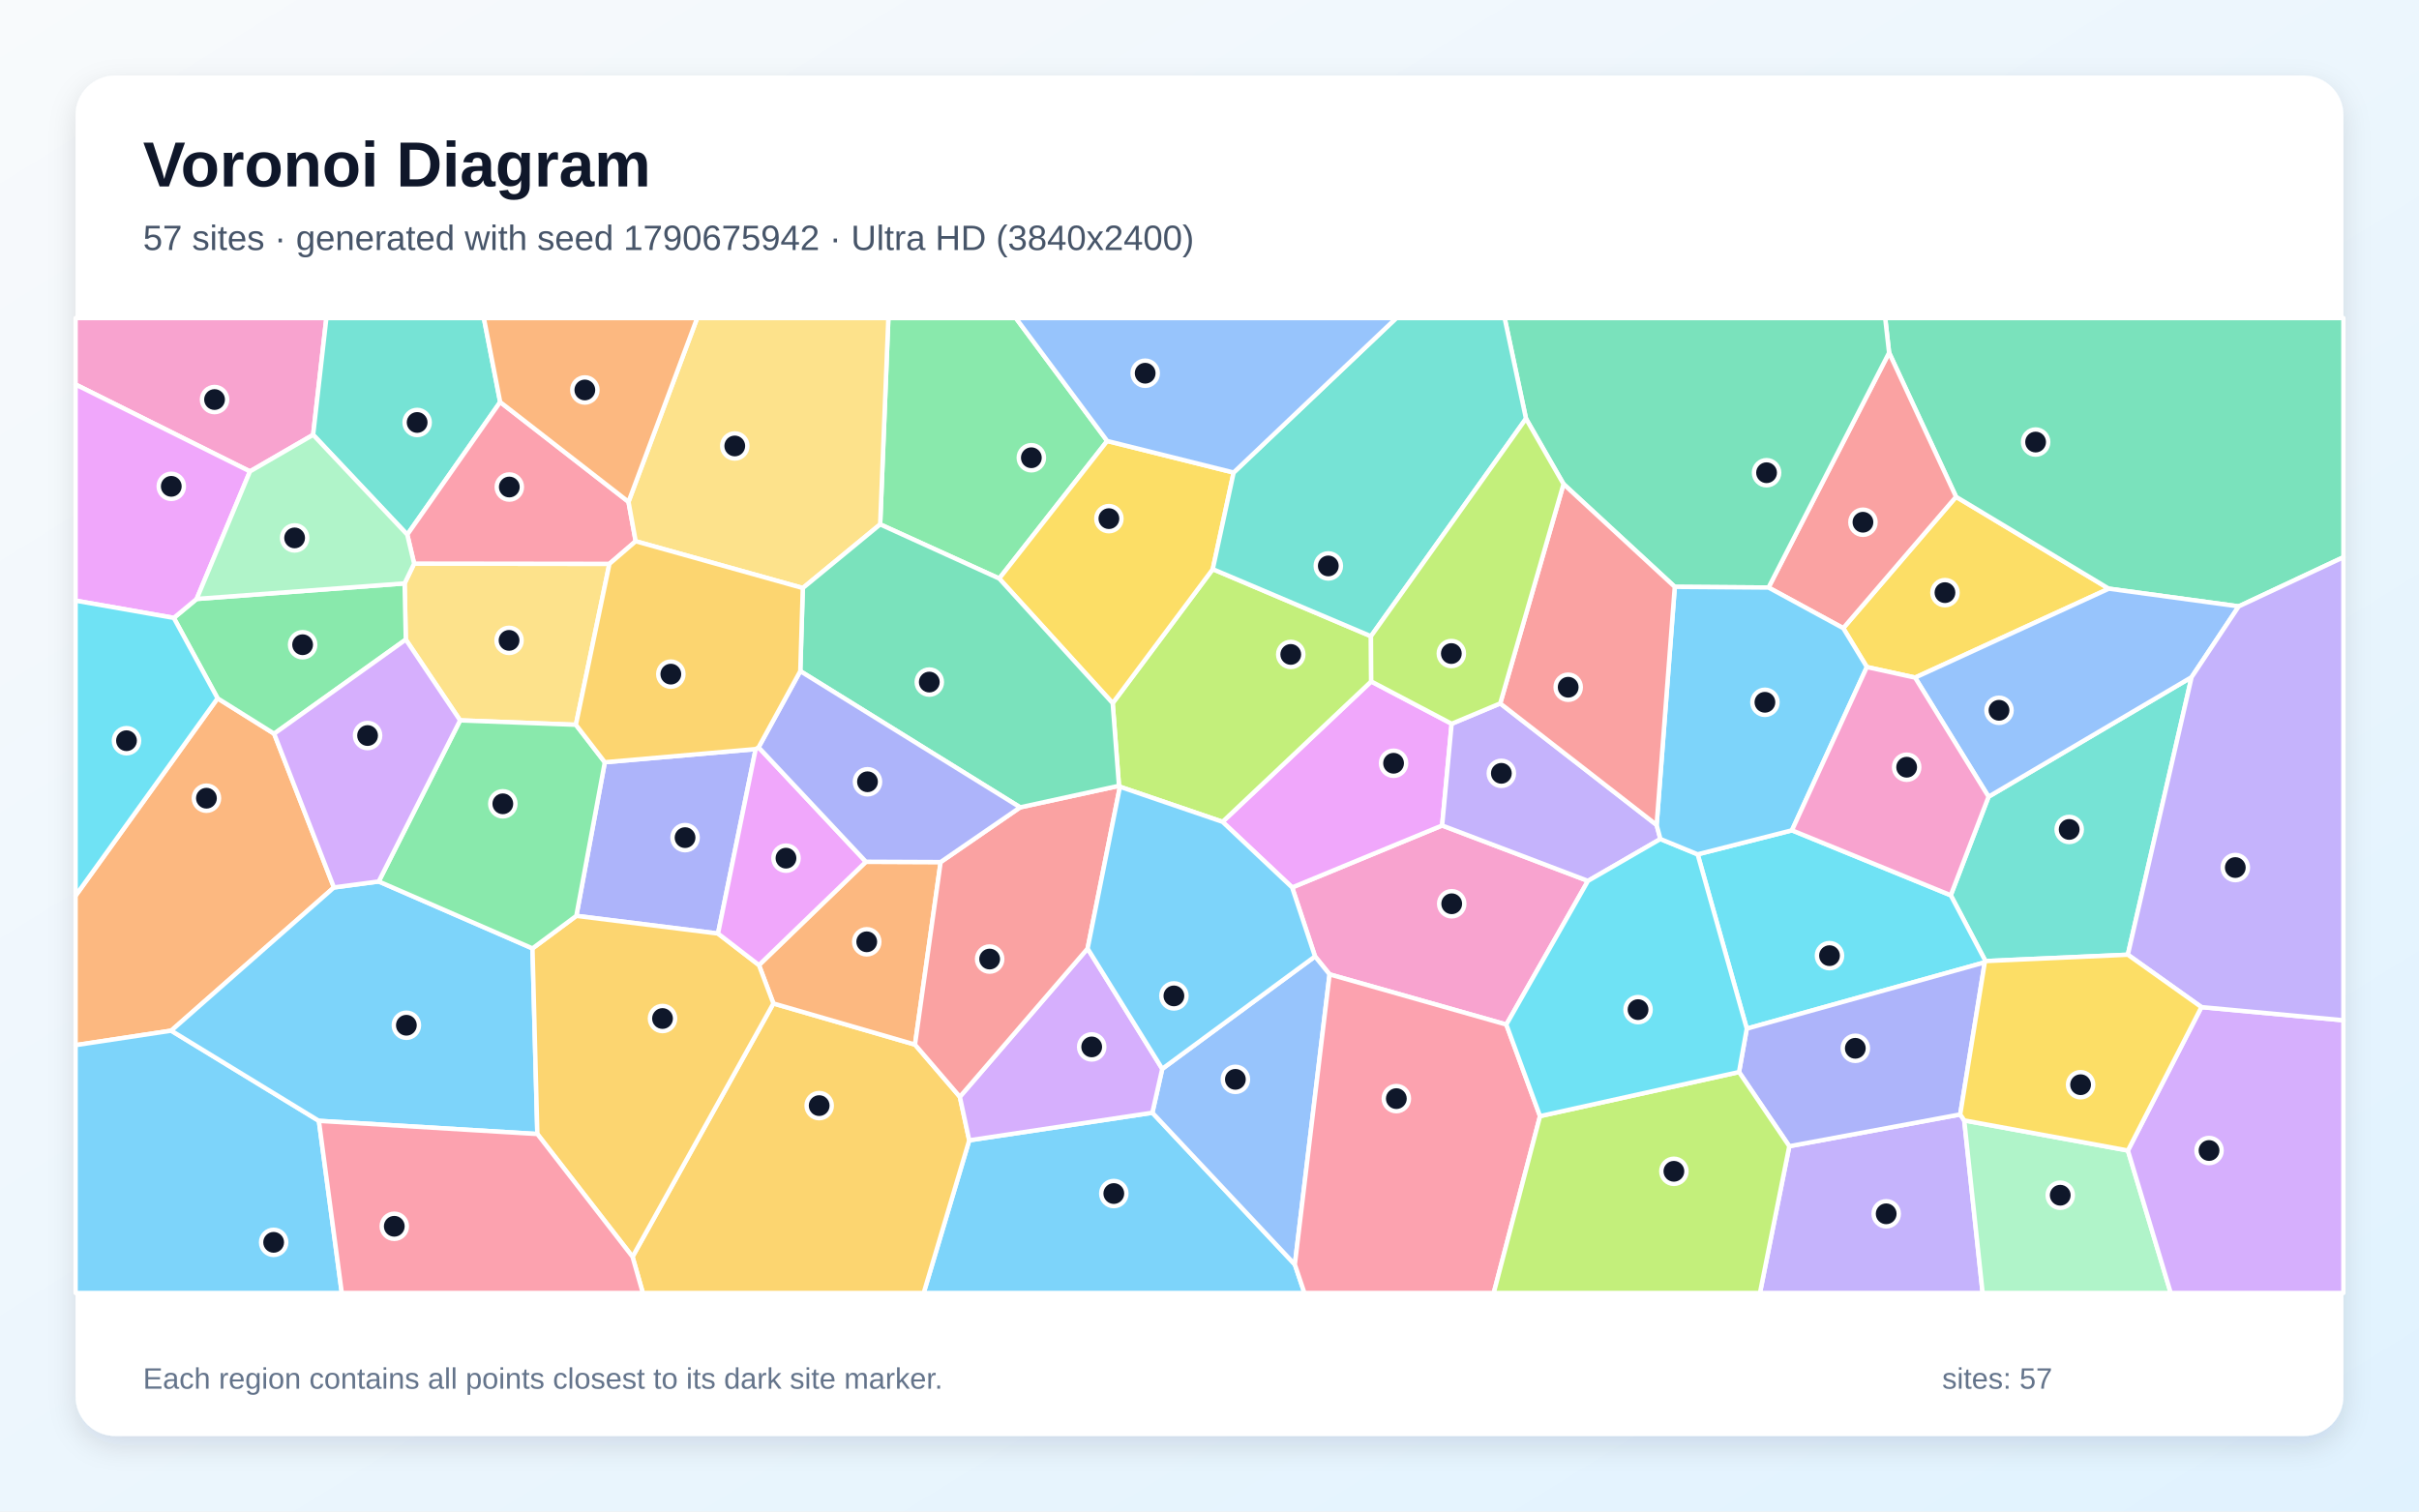
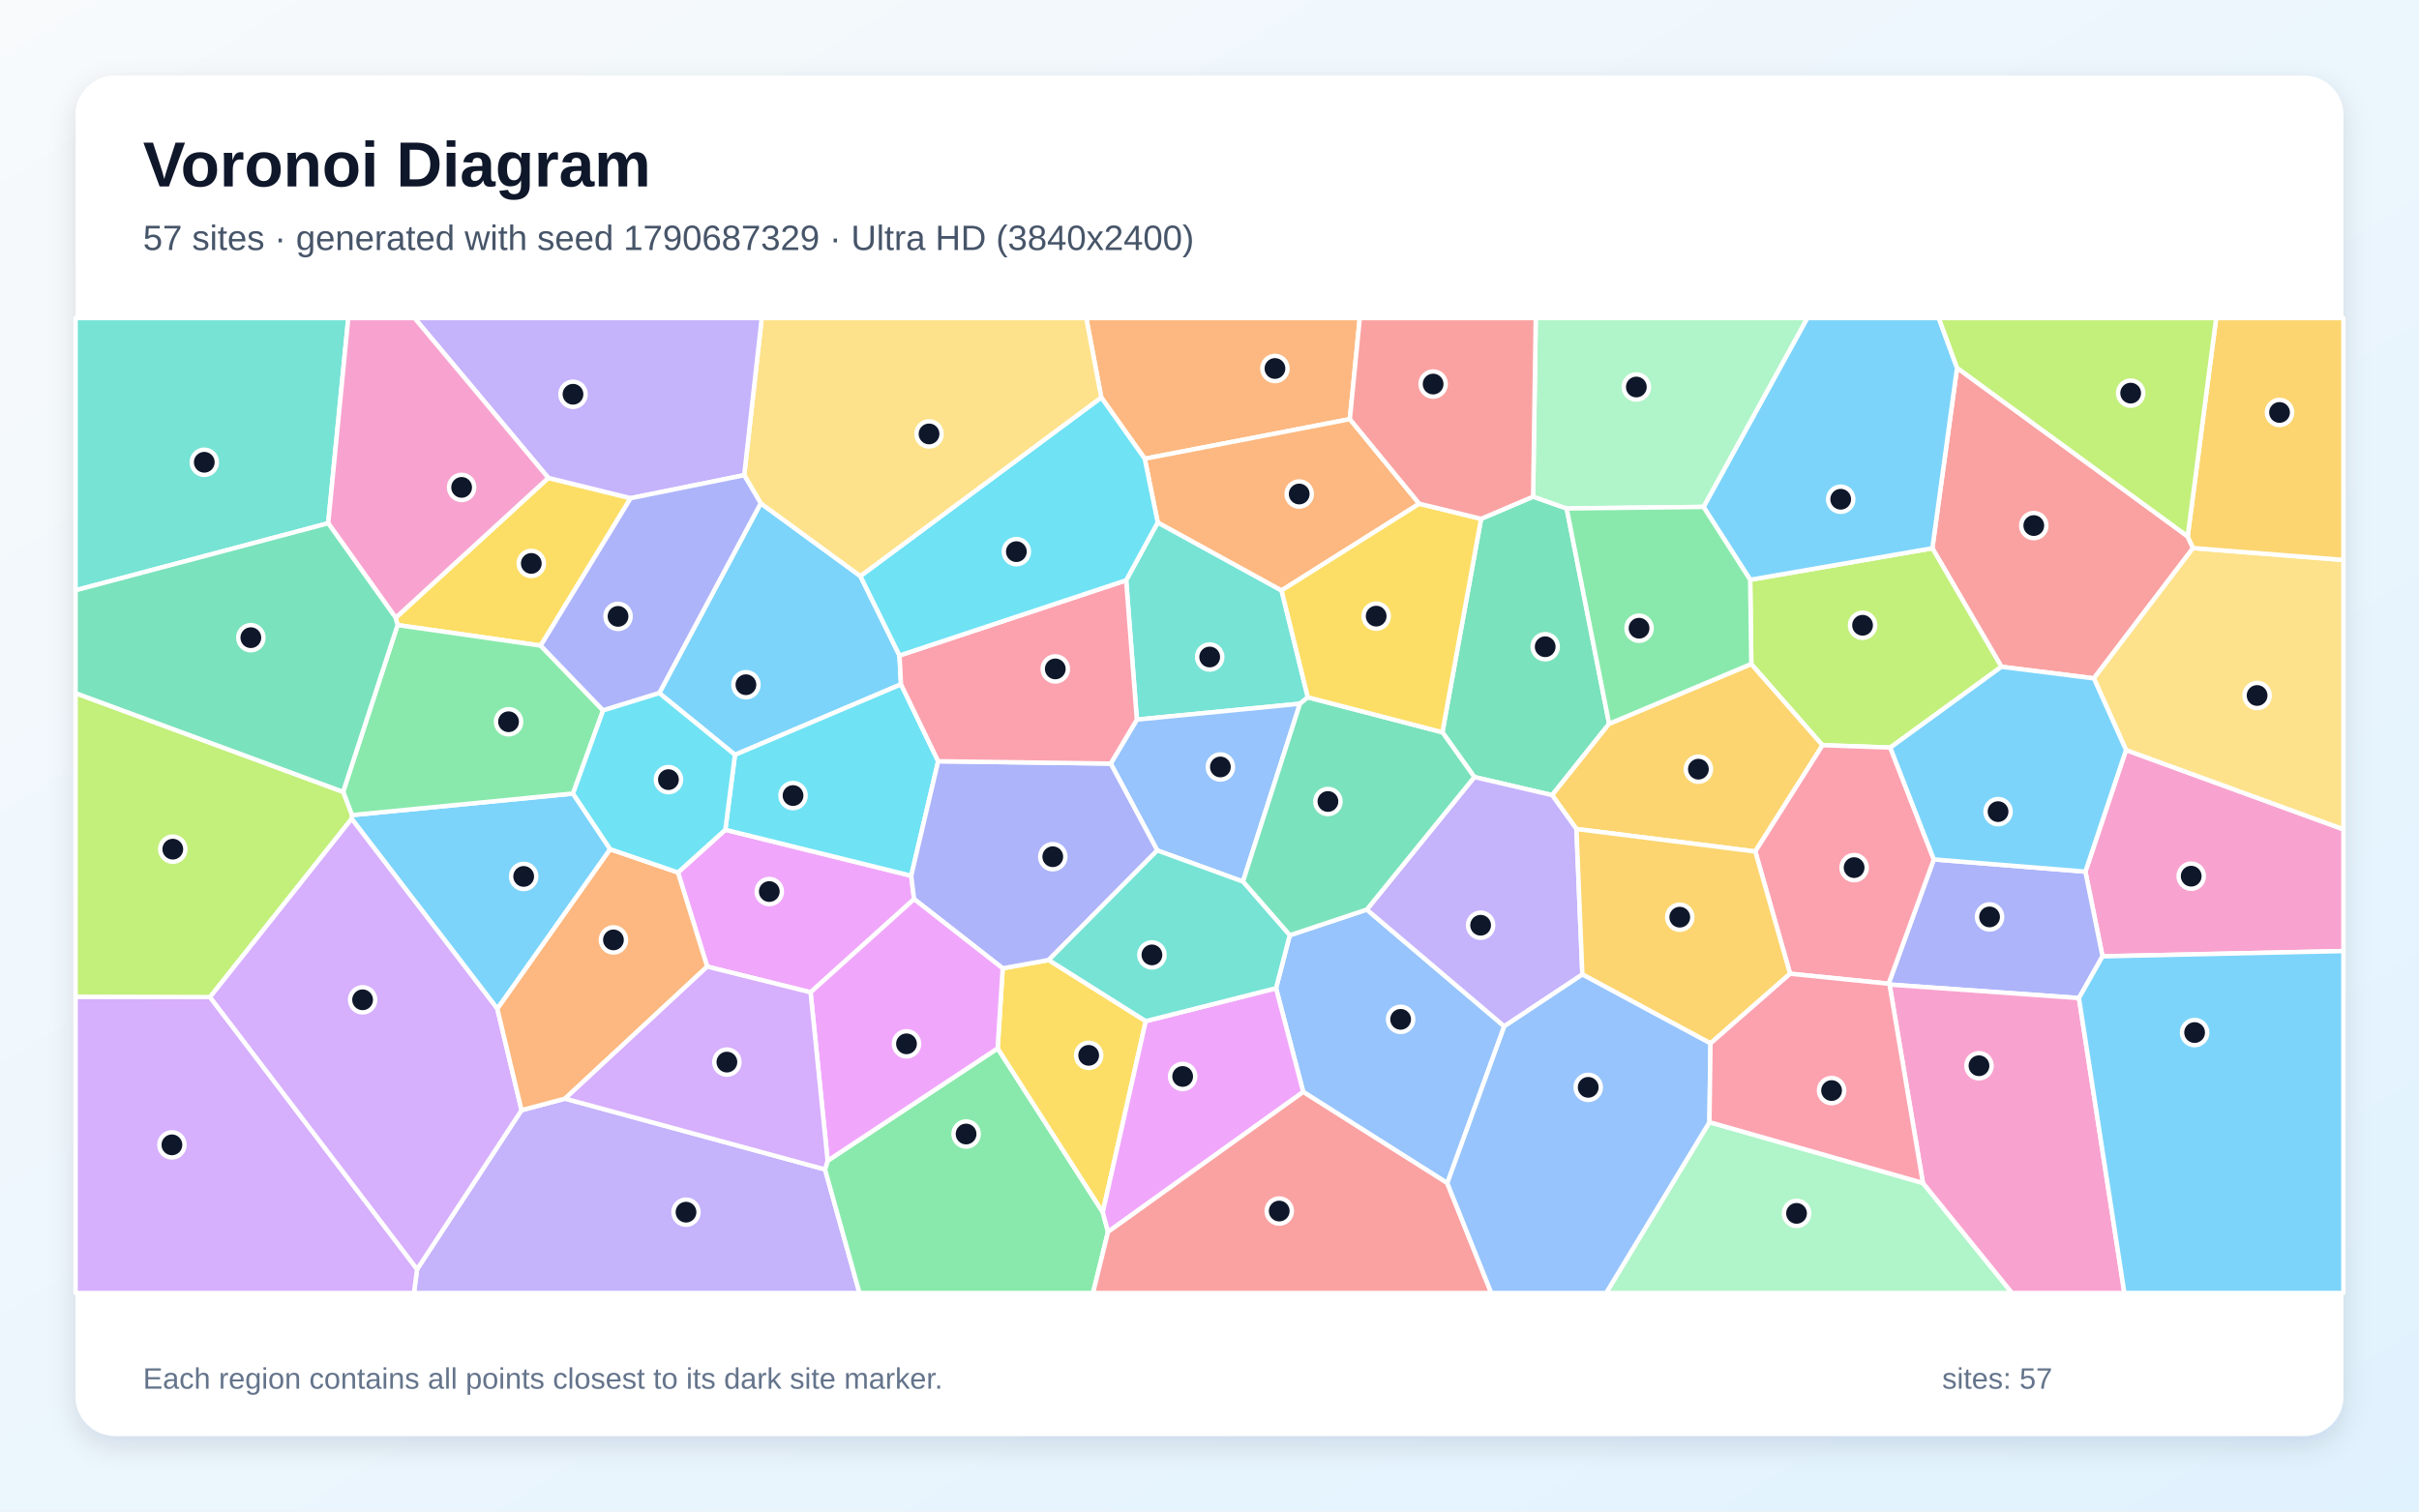
<svg xmlns="http://www.w3.org/2000/svg" width="3840" height="2400" viewBox="0 0 3840 2400" role="img" aria-labelledby="title description">
  <defs>
    <linearGradient id="background" x1="0" y1="0" x2="1" y2="1">
      <stop stop-color="#F8FAFC" />
      <stop offset="1" stop-color="#E0F2FE" />
    </linearGradient>
    <filter id="shadow" x="-5%" y="-5%" width="110%" height="110%">
      <feDropShadow dx="0" dy="15" stdDeviation="22" flood-color="#0F172A" flood-opacity=".12" />
    </filter>
  </defs>
  <rect width="3840" height="2400" fill="url(#background)" />
  <rect x="120" y="120" width="3600" height="2160" rx="63" fill="#FFFFFF" filter="url(#shadow)" />
  <g font-family="Arial, sans-serif">
    <text x="227" y="296" font-size="101" font-weight="700" fill="#0F172A">Voronoi Diagram</text>
-     <text x="227" y="397" font-size="56" fill="#475569">57 sites · generated with seed 1790675942 · Ultra HD (3840x2400)</text>
+     <text x="227" y="397" font-size="56" fill="#475569">57 sites · generated with seed 1790687329 · Ultra HD (3840x2400)</text>
  </g>
  <g stroke="#FFFFFF" stroke-width="7" stroke-linejoin="round">
-     <polygon points="1538.6,1810.6 1829.3,1766.8 2055.5,2007.8 2070.7,2053.0 1466.3,2053.0" fill="#38BDF8" fill-opacity="0.65" />
-     <polygon points="2840.4,1820.0 3111.7,1769.5 3118.1,1779.0 3147.3,2053.0 2793.8,2053.0" fill="#A78BFA" fill-opacity="0.65" />
-     <polygon points="2520.8,1398.7 2391.2,1626.8 2110.6,1547.1 2087.5,1518.6 2051.2,1409.1 2289.3,1310.7" fill="#F472B6" fill-opacity="0.65" />
-     <polygon points="530.1,1409.1 271.8,1636.5 120.0,1659.5 120.0,1422.2 345.4,1108.8 435.2,1165.0" fill="#FB923C" fill-opacity="0.65" />
-     <polygon points="3040.1,1075.9 2963.5,1059.1 2926.0,997.4 3105.1,788.8 3347.6,934.7" fill="#FACC15" fill-opacity="0.65" />
-     <polygon points="1757.6,700.2 1586.2,918.6 1397.2,832.6 1410.2,505.0 1612.6,505.0" fill="#4ADE80" fill-opacity="0.65" />
-     <polygon points="3377.8,1515.9 3151.8,1526.0 3096.7,1421.5 3156.7,1265.0 3479.0,1075.2" fill="#2DD4BF" fill-opacity="0.65" />
-     <polygon points="2055.5,2007.8 1829.3,1766.8 1845.0,1697.1 2087.5,1518.6 2110.6,1547.1" fill="#60A5FA" fill-opacity="0.65" />
-     <polygon points="1940.7,1304.9 2176.7,1082.0 2304.4,1149.2 2289.3,1310.7 2051.2,1409.1" fill="#E879F9" fill-opacity="0.65" />
-     <polygon points="3553.8,962.8 3347.6,934.7 3105.1,788.8 2998.8,560.0 2992.6,505.0 3720.0,505.0 3720.0,884.8" fill="#34D399" fill-opacity="0.65" />
-     <polygon points="2807.4,932.9 2998.8,560.0 3105.1,788.8 2926.0,997.4" fill="#F87171" fill-opacity="0.65" />
-     <polygon points="1199.6,1189.4 1139.8,1482.3 914.9,1454.2 960.1,1210.3" fill="#818CF8" fill-opacity="0.65" />
-     <polygon points="1004.1,1995.5 1227.7,1593.3 1452.5,1658.6 1523.7,1741.5 1538.6,1810.6 1466.3,2053.0 1020.5,2053.0" fill="#FBBF24" fill-opacity="0.65" />
-     <polygon points="2176.3,1010.2 2176.7,1082.0 1940.7,1304.9 1777.8,1249.2 1776.3,1247.7 1766.3,1116.5 1925.2,903.7" fill="#A3E635" fill-opacity="0.65" />
-     <polygon points="1523.7,1741.5 1726.5,1506.1 1845.0,1697.1 1829.3,1766.8 1538.6,1810.6" fill="#C084FC" fill-opacity="0.65" />
-     <polygon points="2055.5,2007.8 2110.6,1547.1 2391.2,1626.8 2444.7,1772.2 2371.2,2053.0 2070.7,2053.0" fill="#FB7185" fill-opacity="0.65" />
-     <polygon points="2844.6,1318.4 3096.7,1421.5 3151.8,1526.0 3150.7,1528.0 2772.9,1633.3 2694.9,1356.5" fill="#22D3EE" fill-opacity="0.65" />
-     <polygon points="3118.1,1779.0 3377.9,1826.8 3445.9,2053.0 3147.3,2053.0" fill="#86EFAC" fill-opacity="0.65" />
-     <polygon points="914.2,1150.8 730.4,1143.8 644.2,1015.5 642.3,926.3 657.4,894.9 967.4,895.3" fill="#FCD34D" fill-opacity="0.65" />
-     <polygon points="120.0,1659.5 271.8,1636.5 506.2,1779.7 542.6,2053.0 120.0,2053.0" fill="#38BDF8" fill-opacity="0.65" />
-     <polygon points="601.2,1399.6 845.3,1505.9 853.0,1800.6 506.2,1779.7 271.8,1636.5 530.1,1409.1" fill="#38BDF8" fill-opacity="0.65" />
-     <polygon points="2381.5,1116.9 2629.8,1309.9 2635.8,1332.2 2520.8,1398.7 2289.3,1310.7 2304.4,1149.2" fill="#A78BFA" fill-opacity="0.65" />
-     <polygon points="497.1,690.4 396.8,748.5 120.0,610.5 120.0,505.0 518.1,505.0" fill="#F472B6" fill-opacity="0.65" />
-     <polygon points="1374.6,1368.3 1493.2,1368.8 1452.5,1658.6 1227.7,1593.3 1204.8,1532.4" fill="#FB923C" fill-opacity="0.65" />
-     <polygon points="1958.3,750.3 1925.2,903.7 1766.3,1116.5 1586.2,918.6 1757.6,700.2" fill="#FACC15" fill-opacity="0.65" />
-     <polygon points="275.9,981.1 312.2,951.0 642.3,926.3 644.2,1015.5 435.2,1165.0 345.4,1108.8" fill="#4ADE80" fill-opacity="0.65" />
-     <polygon points="794.0,638.4 646.5,848.9 497.1,690.4 518.1,505.0 768.1,505.0" fill="#2DD4BF" fill-opacity="0.65" />
-     <polygon points="3553.8,962.8 3479.0,1075.2 3156.7,1265.0 3040.1,1075.9 3347.6,934.7" fill="#60A5FA" fill-opacity="0.65" />
-     <polygon points="396.8,748.5 312.2,951.0 275.9,981.1 120.0,953.7 120.0,610.5" fill="#E879F9" fill-opacity="0.65" />
-     <polygon points="2998.8,560.0 2807.4,932.9 2658.6,931.8 2482.0,768.6 2422.4,664.7 2388.5,505.0 2992.6,505.0" fill="#34D399" fill-opacity="0.65" />
-     <polygon points="1726.5,1506.1 1523.7,1741.5 1452.5,1658.6 1493.2,1368.8 1619.4,1281.9 1776.3,1247.7 1777.8,1249.2" fill="#F87171" fill-opacity="0.65" />
-     <polygon points="2760.6,1702.2 2772.9,1633.3 3150.7,1528.0 3111.7,1769.5 2840.4,1820.0" fill="#818CF8" fill-opacity="0.65" />
-     <polygon points="853.0,1800.6 845.3,1505.9 914.9,1454.2 1139.8,1482.3 1204.8,1532.4 1227.7,1593.3 1004.1,1995.5" fill="#FBBF24" fill-opacity="0.65" />
-     <polygon points="2444.7,1772.2 2760.6,1702.2 2840.4,1820.0 2793.8,2053.0 2371.2,2053.0" fill="#A3E635" fill-opacity="0.65" />
-     <polygon points="3377.9,1826.8 3494.6,1599.1 3720.0,1620.0 3720.0,2053.0 3445.9,2053.0" fill="#C084FC" fill-opacity="0.65" />
-     <polygon points="997.7,796.8 1009.1,859.4 967.4,895.3 657.4,894.9 646.5,848.9 794.0,638.4" fill="#FB7185" fill-opacity="0.65" />
-     <polygon points="2444.7,1772.2 2391.2,1626.8 2520.8,1398.7 2635.8,1332.2 2694.9,1356.5 2772.9,1633.3 2760.6,1702.2" fill="#22D3EE" fill-opacity="0.65" />
-     <polygon points="646.5,848.9 657.4,894.9 642.3,926.3 312.2,951.0 396.8,748.5 497.1,690.4" fill="#86EFAC" fill-opacity="0.65" />
-     <polygon points="1397.2,832.6 1274.4,933.7 1009.1,859.4 997.7,796.8 1106.7,505.0 1410.2,505.0" fill="#FCD34D" fill-opacity="0.65" />
-     <polygon points="1726.5,1506.1 1777.8,1249.2 1940.7,1304.9 2051.2,1409.1 2087.5,1518.6 1845.0,1697.1" fill="#38BDF8" fill-opacity="0.65" />
-     <polygon points="2635.8,1332.2 2629.8,1309.9 2658.6,931.8 2807.4,932.9 2926.0,997.4 2963.5,1059.1 2844.6,1318.4 2694.9,1356.5" fill="#38BDF8" fill-opacity="0.65" />
-     <polygon points="3494.6,1599.1 3377.8,1515.9 3479.0,1075.2 3553.8,962.8 3720.0,884.8 3720.0,1620.0" fill="#A78BFA" fill-opacity="0.65" />
-     <polygon points="3156.7,1265.0 3096.7,1421.5 2844.6,1318.4 2963.5,1059.1 3040.1,1075.9" fill="#F472B6" fill-opacity="0.65" />
-     <polygon points="997.7,796.8 794.0,638.4 768.1,505.0 1106.7,505.0" fill="#FB923C" fill-opacity="0.65" />
-     <polygon points="3494.6,1599.1 3377.9,1826.8 3118.1,1779.0 3111.7,1769.5 3150.7,1528.0 3151.8,1526.0 3377.8,1515.9" fill="#FACC15" fill-opacity="0.65" />
-     <polygon points="845.3,1505.9 601.2,1399.6 730.4,1143.8 914.2,1150.8 960.1,1210.3 914.9,1454.2" fill="#4ADE80" fill-opacity="0.65" />
-     <polygon points="2422.4,664.7 2176.3,1010.2 1925.2,903.7 1958.3,750.3 2216.5,505.0 2388.5,505.0" fill="#2DD4BF" fill-opacity="0.65" />
-     <polygon points="1958.3,750.3 1757.6,700.2 1612.6,505.0 2216.5,505.0" fill="#60A5FA" fill-opacity="0.65" />
-     <polygon points="1204.2,1186.6 1374.6,1368.3 1204.8,1532.4 1139.8,1482.3 1199.6,1189.4" fill="#E879F9" fill-opacity="0.65" />
-     <polygon points="1619.4,1281.9 1270.4,1065.6 1274.4,933.7 1397.2,832.6 1586.2,918.6 1766.3,1116.5 1776.3,1247.7" fill="#34D399" fill-opacity="0.65" />
-     <polygon points="2482.0,768.6 2658.6,931.8 2629.8,1309.9 2381.5,1116.9" fill="#F87171" fill-opacity="0.65" />
-     <polygon points="1270.4,1065.6 1619.4,1281.9 1493.2,1368.8 1374.6,1368.3 1204.2,1186.6" fill="#818CF8" fill-opacity="0.65" />
-     <polygon points="1270.4,1065.6 1204.2,1186.6 1199.6,1189.4 960.1,1210.3 914.2,1150.8 967.4,895.3 1009.1,859.4 1274.4,933.7" fill="#FBBF24" fill-opacity="0.65" />
-     <polygon points="2422.4,664.7 2482.0,768.6 2381.5,1116.9 2304.4,1149.2 2176.7,1082.0 2176.3,1010.2" fill="#A3E635" fill-opacity="0.65" />
-     <polygon points="644.2,1015.5 730.4,1143.8 601.2,1399.6 530.1,1409.1 435.2,1165.0" fill="#C084FC" fill-opacity="0.65" />
-     <polygon points="506.2,1779.7 853.0,1800.6 1004.1,1995.5 1020.5,2053.0 542.6,2053.0" fill="#FB7185" fill-opacity="0.65" />
-     <polygon points="275.9,981.1 345.4,1108.8 120.0,1422.2 120.0,953.7" fill="#22D3EE" fill-opacity="0.65" />
+     <polygon points="1046.5,1100.5 1207.6,799.1 1365.8,914.7 1427.9,1040.8 1430.3,1086.6 1166.7,1198.5" fill="#38BDF8" fill-opacity="0.65" />
+     <polygon points="662.1,2015.3 827.9,1762.8 897.0,1744.4 1309.7,1856.8 1364.4,2053.0 657.1,2053.0" fill="#A78BFA" fill-opacity="0.65" />
+     <polygon points="3337.6,1518.5 3310.4,1384.0 3374.9,1190.9 3720.0,1316.8 3720.0,1510.1" fill="#F472B6" fill-opacity="0.65" />
+     <polygon points="2142.8,665.5 1817.2,728.4 1748.2,631.1 1724.4,505.0 2158.6,505.0" fill="#FB923C" fill-opacity="0.65" />
+     <polygon points="858.3,1025.1 631.1,992.5 628.1,980.9 870.4,758.8 1001.1,791.0" fill="#FACC15" fill-opacity="0.65" />
+     <polygon points="1309.7,1856.8 1313.8,1843.0 1583.7,1664.6 1750.6,1924.7 1758.9,1956.0 1735.1,2053.0 1364.4,2053.0" fill="#4ADE80" fill-opacity="0.65" />
+     <polygon points="1787.7,921.4 1837.8,829.5 2034.4,937.5 2076.1,1107.2 2063.6,1117.4 1804.7,1142.6" fill="#2DD4BF" fill-opacity="0.65" />
+     <polygon points="2297.5,1878.6 2068.8,1733.8 2025.6,1569.1 2047.4,1485.0 2169.7,1444.2 2387.9,1629.6" fill="#60A5FA" fill-opacity="0.65" />
+     <polygon points="1122.6,1534.8 1076.2,1385.3 1151.4,1317.5 1446.5,1390.5 1451.1,1427.6 1286.7,1575.6" fill="#E879F9" fill-opacity="0.65" />
+     <polygon points="2351.1,823.8 2433.7,788.6 2487.0,807.3 2554.4,1149.2 2463.9,1262.5 2340.4,1233.8 2289.7,1162.7" fill="#34D399" fill-opacity="0.65" />
+     <polygon points="3472.8,851.7 3481.3,870.2 3323.9,1077.1 3177.1,1058.7 3067.5,870.5 3106.7,584.1" fill="#F87171" fill-opacity="0.65" />
+     <polygon points="3300.2,1584.7 2999.5,1563.3 2998.0,1561.9 3069.8,1364.6 3310.4,1384.0 3337.6,1518.5" fill="#818CF8" fill-opacity="0.65" />
+     <polygon points="2780.1,1054.2 2893.2,1183.2 2786.4,1352.0 2502.5,1316.3 2463.9,1262.5 2554.4,1149.2" fill="#FBBF24" fill-opacity="0.65" />
+     <polygon points="3000.7,1187.0 2893.2,1183.2 2780.1,1054.2 2778.3,920.6 3067.5,870.5 3177.1,1058.7" fill="#A3E635" fill-opacity="0.65" />
+     <polygon points="120.0,1582.6 333.4,1583.2 662.1,2015.3 657.1,2053.0 120.0,2053.0" fill="#C084FC" fill-opacity="0.65" />
+     <polygon points="2841.6,1546.1 2786.4,1352.0 2893.2,1183.2 3000.7,1187.0 3069.8,1364.6 2998.0,1561.9" fill="#FB7185" fill-opacity="0.65" />
+     <polygon points="1489.3,1208.7 1446.5,1390.5 1151.4,1317.5 1166.7,1198.5 1430.3,1086.6" fill="#22D3EE" fill-opacity="0.65" />
+     <polygon points="2713.6,1781.8 3052.5,1878.3 3193.9,2053.0 2549.6,2053.0" fill="#86EFAC" fill-opacity="0.65" />
+     <polygon points="3374.9,1190.9 3323.9,1077.1 3481.3,870.2 3720.0,889.1 3720.0,1316.8" fill="#FCD34D" fill-opacity="0.65" />
+     <polygon points="968.7,1348.4 789.5,1601.8 558.2,1300.1 558.7,1294.2 909.6,1260.0" fill="#38BDF8" fill-opacity="0.65" />
+     <polygon points="3106.7,584.1 3067.5,870.5 2778.3,920.6 2704.2,804.9 2868.9,505.0 3077.7,505.0" fill="#38BDF8" fill-opacity="0.65" />
+     <polygon points="2502.5,1316.3 2511.9,1547.3 2387.9,1629.6 2169.7,1444.2 2340.4,1233.8 2463.9,1262.5" fill="#A78BFA" fill-opacity="0.65" />
+     <polygon points="3052.5,1878.3 2999.5,1563.3 3300.2,1584.7 3372.3,2053.0 3193.9,2053.0" fill="#F472B6" fill-opacity="0.65" />
+     <polygon points="2253.0,799.8 2034.4,937.5 1837.8,829.5 1817.2,728.4 2142.8,665.5" fill="#FB923C" fill-opacity="0.65" />
+     <polygon points="1591.7,1537.5 1664.7,1524.3 1818.8,1621.4 1750.6,1924.7 1583.7,1664.6" fill="#FACC15" fill-opacity="0.65" />
+     <polygon points="909.6,1260.0 558.7,1294.2 544.7,1257.3 631.1,992.5 858.3,1025.1 957.4,1128.0" fill="#4ADE80" fill-opacity="0.65" />
+     <polygon points="521.0,830.8 120.0,937.3 120.0,505.0 552.9,505.0" fill="#2DD4BF" fill-opacity="0.65" />
+     <polygon points="1973.1,1399.8 1837.1,1350.3 1763.2,1212.4 1804.7,1142.6 2063.6,1117.4" fill="#60A5FA" fill-opacity="0.65" />
+     <polygon points="1758.9,1956.0 1750.6,1924.7 1818.8,1621.4 2025.6,1569.1 2068.8,1733.8" fill="#E879F9" fill-opacity="0.65" />
+     <polygon points="2289.7,1162.7 2340.4,1233.8 2169.7,1444.2 2047.4,1485.0 1973.1,1399.8 2063.6,1117.4 2076.1,1107.2" fill="#34D399" fill-opacity="0.65" />
+     <polygon points="1758.9,1956.0 2068.8,1733.8 2297.5,1878.6 2367.3,2053.0 1735.1,2053.0" fill="#F87171" fill-opacity="0.65" />
+     <polygon points="1763.2,1212.4 1837.1,1350.3 1664.7,1524.3 1591.7,1537.5 1451.1,1427.6 1446.5,1390.5 1489.3,1208.7" fill="#818CF8" fill-opacity="0.65" />
+     <polygon points="2715.3,1656.7 2511.9,1547.3 2502.5,1316.3 2786.4,1352.0 2841.6,1546.1" fill="#FBBF24" fill-opacity="0.65" />
+     <polygon points="544.7,1257.3 558.7,1294.2 558.2,1300.1 333.4,1583.2 120.0,1582.6 120.0,1100.6" fill="#A3E635" fill-opacity="0.65" />
+     <polygon points="333.4,1583.2 558.2,1300.1 789.5,1601.8 827.9,1762.8 662.1,2015.3" fill="#C084FC" fill-opacity="0.65" />
+     <polygon points="1787.7,921.4 1804.7,1142.6 1763.2,1212.4 1489.3,1208.7 1430.3,1086.6 1427.9,1040.8" fill="#FB7185" fill-opacity="0.65" />
+     <polygon points="1748.2,631.1 1817.2,728.4 1837.8,829.5 1787.7,921.4 1427.9,1040.8 1365.8,914.7" fill="#22D3EE" fill-opacity="0.65" />
+     <polygon points="2704.2,804.9 2487.0,807.3 2433.7,788.6 2437.9,505.0 2868.9,505.0" fill="#86EFAC" fill-opacity="0.65" />
+     <polygon points="1748.2,631.1 1365.8,914.7 1207.6,799.1 1181.4,754.5 1209.2,505.0 1724.4,505.0" fill="#FCD34D" fill-opacity="0.65" />
+     <polygon points="3069.8,1364.6 3000.7,1187.0 3177.1,1058.7 3323.9,1077.1 3374.9,1190.9 3310.4,1384.0" fill="#38BDF8" fill-opacity="0.65" />
+     <polygon points="3300.2,1584.7 3337.6,1518.5 3720.0,1510.1 3720.0,2053.0 3372.3,2053.0" fill="#38BDF8" fill-opacity="0.65" />
+     <polygon points="1181.4,754.5 1001.1,791.0 870.4,758.8 658.0,505.0 1209.2,505.0" fill="#A78BFA" fill-opacity="0.65" />
+     <polygon points="870.4,758.8 628.1,980.9 521.0,830.8 552.9,505.0 658.0,505.0" fill="#F472B6" fill-opacity="0.65" />
+     <polygon points="789.5,1601.8 968.7,1348.4 1076.2,1385.3 1122.6,1534.8 897.0,1744.4 827.9,1762.8" fill="#FB923C" fill-opacity="0.65" />
+     <polygon points="2253.0,799.8 2351.1,823.8 2289.7,1162.7 2076.1,1107.2 2034.4,937.5" fill="#FACC15" fill-opacity="0.65" />
+     <polygon points="2704.2,804.9 2778.3,920.6 2780.1,1054.2 2554.4,1149.2 2487.0,807.3" fill="#4ADE80" fill-opacity="0.65" />
+     <polygon points="1837.1,1350.3 1973.1,1399.8 2047.4,1485.0 2025.6,1569.1 1818.8,1621.4 1664.7,1524.3" fill="#2DD4BF" fill-opacity="0.65" />
+     <polygon points="2297.5,1878.6 2387.9,1629.6 2511.9,1547.3 2715.3,1656.7 2713.6,1781.8 2549.6,2053.0 2367.3,2053.0" fill="#60A5FA" fill-opacity="0.65" />
+     <polygon points="1286.7,1575.6 1451.1,1427.6 1591.7,1537.5 1583.7,1664.6 1313.8,1843.0" fill="#E879F9" fill-opacity="0.65" />
+     <polygon points="544.7,1257.3 120.0,1100.6 120.0,937.3 521.0,830.8 628.1,980.9 631.1,992.5" fill="#34D399" fill-opacity="0.65" />
+     <polygon points="2433.7,788.6 2351.1,823.8 2253.0,799.8 2142.8,665.5 2158.6,505.0 2437.9,505.0" fill="#F87171" fill-opacity="0.65" />
+     <polygon points="957.4,1128.0 858.3,1025.1 1001.1,791.0 1181.4,754.5 1207.6,799.1 1046.5,1100.5" fill="#818CF8" fill-opacity="0.65" />
+     <polygon points="3481.3,870.2 3472.8,851.7 3518.0,505.0 3720.0,505.0 3720.0,889.1" fill="#FBBF24" fill-opacity="0.65" />
+     <polygon points="3472.8,851.7 3106.7,584.1 3077.7,505.0 3518.0,505.0" fill="#A3E635" fill-opacity="0.65" />
+     <polygon points="1122.6,1534.8 1286.7,1575.6 1313.8,1843.0 1309.7,1856.8 897.0,1744.4" fill="#C084FC" fill-opacity="0.65" />
+     <polygon points="3052.5,1878.3 2713.6,1781.8 2715.3,1656.7 2841.6,1546.1 2998.0,1561.9 2999.5,1563.3" fill="#FB7185" fill-opacity="0.65" />
+     <polygon points="1151.4,1317.5 1076.2,1385.3 968.7,1348.4 909.6,1260.0 957.4,1128.0 1046.5,1100.5 1166.7,1198.5" fill="#22D3EE" fill-opacity="0.65" />
  </g>
  <g>
-     <circle cx="1768.1" cy="1895.1" r="20" fill="#0F172A" stroke="#FFFFFF" stroke-width="7" />
-     <circle cx="2994.2" cy="1927.3" r="20" fill="#0F172A" stroke="#FFFFFF" stroke-width="7" />
-     <circle cx="2304.5" cy="1435.0" r="20" fill="#0F172A" stroke="#FFFFFF" stroke-width="7" />
-     <circle cx="327.7" cy="1267.4" r="20" fill="#0F172A" stroke="#FFFFFF" stroke-width="7" />
-     <circle cx="3087.5" cy="941.0" r="20" fill="#0F172A" stroke="#FFFFFF" stroke-width="7" />
-     <circle cx="1637.2" cy="726.8" r="20" fill="#0F172A" stroke="#FFFFFF" stroke-width="7" />
-     <circle cx="3284.7" cy="1317.0" r="20" fill="#0F172A" stroke="#FFFFFF" stroke-width="7" />
-     <circle cx="1961.1" cy="1713.8" r="20" fill="#0F172A" stroke="#FFFFFF" stroke-width="7" />
-     <circle cx="2212.2" cy="1211.9" r="20" fill="#0F172A" stroke="#FFFFFF" stroke-width="7" />
-     <circle cx="3231.4" cy="701.9" r="20" fill="#0F172A" stroke="#FFFFFF" stroke-width="7" />
-     <circle cx="2957.3" cy="829.2" r="20" fill="#0F172A" stroke="#FFFFFF" stroke-width="7" />
-     <circle cx="1087.5" cy="1330.0" r="20" fill="#0F172A" stroke="#FFFFFF" stroke-width="7" />
-     <circle cx="1300.4" cy="1755.5" r="20" fill="#0F172A" stroke="#FFFFFF" stroke-width="7" />
-     <circle cx="2049.0" cy="1039.1" r="20" fill="#0F172A" stroke="#FFFFFF" stroke-width="7" />
-     <circle cx="1733.0" cy="1662.3" r="20" fill="#0F172A" stroke="#FFFFFF" stroke-width="7" />
-     <circle cx="2216.6" cy="1744.4" r="20" fill="#0F172A" stroke="#FFFFFF" stroke-width="7" />
-     <circle cx="2904.2" cy="1517.4" r="20" fill="#0F172A" stroke="#FFFFFF" stroke-width="7" />
-     <circle cx="3270.5" cy="1897.8" r="20" fill="#0F172A" stroke="#FFFFFF" stroke-width="7" />
-     <circle cx="808.1" cy="1016.8" r="20" fill="#0F172A" stroke="#FFFFFF" stroke-width="7" />
-     <circle cx="434.4" cy="1972.6" r="20" fill="#0F172A" stroke="#FFFFFF" stroke-width="7" />
-     <circle cx="645.1" cy="1627.9" r="20" fill="#0F172A" stroke="#FFFFFF" stroke-width="7" />
-     <circle cx="2383.3" cy="1227.9" r="20" fill="#0F172A" stroke="#FFFFFF" stroke-width="7" />
-     <circle cx="340.6" cy="634.4" r="20" fill="#0F172A" stroke="#FFFFFF" stroke-width="7" />
-     <circle cx="1375.9" cy="1495.4" r="20" fill="#0F172A" stroke="#FFFFFF" stroke-width="7" />
-     <circle cx="1760.3" cy="823.5" r="20" fill="#0F172A" stroke="#FFFFFF" stroke-width="7" />
-     <circle cx="480.4" cy="1023.7" r="20" fill="#0F172A" stroke="#FFFFFF" stroke-width="7" />
-     <circle cx="662.2" cy="670.8" r="20" fill="#0F172A" stroke="#FFFFFF" stroke-width="7" />
-     <circle cx="3173.3" cy="1127.8" r="20" fill="#0F172A" stroke="#FFFFFF" stroke-width="7" />
-     <circle cx="271.9" cy="772.2" r="20" fill="#0F172A" stroke="#FFFFFF" stroke-width="7" />
-     <circle cx="2804.3" cy="750.6" r="20" fill="#0F172A" stroke="#FFFFFF" stroke-width="7" />
-     <circle cx="1571.0" cy="1522.8" r="20" fill="#0F172A" stroke="#FFFFFF" stroke-width="7" />
-     <circle cx="2945.2" cy="1664.5" r="20" fill="#0F172A" stroke="#FFFFFF" stroke-width="7" />
-     <circle cx="1051.7" cy="1617.2" r="20" fill="#0F172A" stroke="#FFFFFF" stroke-width="7" />
-     <circle cx="2657.2" cy="1859.8" r="20" fill="#0F172A" stroke="#FFFFFF" stroke-width="7" />
-     <circle cx="3506.7" cy="1826.8" r="20" fill="#0F172A" stroke="#FFFFFF" stroke-width="7" />
-     <circle cx="808.5" cy="773.3" r="20" fill="#0F172A" stroke="#FFFFFF" stroke-width="7" />
-     <circle cx="2600.3" cy="1603.1" r="20" fill="#0F172A" stroke="#FFFFFF" stroke-width="7" />
-     <circle cx="467.7" cy="854.1" r="20" fill="#0F172A" stroke="#FFFFFF" stroke-width="7" />
-     <circle cx="1166.4" cy="708.1" r="20" fill="#0F172A" stroke="#FFFFFF" stroke-width="7" />
-     <circle cx="1863.5" cy="1581.3" r="20" fill="#0F172A" stroke="#FFFFFF" stroke-width="7" />
-     <circle cx="2801.7" cy="1115.1" r="20" fill="#0F172A" stroke="#FFFFFF" stroke-width="7" />
-     <circle cx="3548.4" cy="1377.5" r="20" fill="#0F172A" stroke="#FFFFFF" stroke-width="7" />
-     <circle cx="3026.7" cy="1218.2" r="20" fill="#0F172A" stroke="#FFFFFF" stroke-width="7" />
-     <circle cx="928.4" cy="619.2" r="20" fill="#0F172A" stroke="#FFFFFF" stroke-width="7" />
-     <circle cx="3302.8" cy="1722.3" r="20" fill="#0F172A" stroke="#FFFFFF" stroke-width="7" />
-     <circle cx="798.2" cy="1276.3" r="20" fill="#0F172A" stroke="#FFFFFF" stroke-width="7" />
-     <circle cx="2108.6" cy="898.6" r="20" fill="#0F172A" stroke="#FFFFFF" stroke-width="7" />
-     <circle cx="1817.9" cy="592.6" r="20" fill="#0F172A" stroke="#FFFFFF" stroke-width="7" />
-     <circle cx="1247.7" cy="1362.6" r="20" fill="#0F172A" stroke="#FFFFFF" stroke-width="7" />
-     <circle cx="1475.2" cy="1083.0" r="20" fill="#0F172A" stroke="#FFFFFF" stroke-width="7" />
-     <circle cx="2489.4" cy="1091.2" r="20" fill="#0F172A" stroke="#FFFFFF" stroke-width="7" />
-     <circle cx="1377.1" cy="1241.3" r="20" fill="#0F172A" stroke="#FFFFFF" stroke-width="7" />
-     <circle cx="1064.9" cy="1070.4" r="20" fill="#0F172A" stroke="#FFFFFF" stroke-width="7" />
-     <circle cx="2303.9" cy="1037.7" r="20" fill="#0F172A" stroke="#FFFFFF" stroke-width="7" />
-     <circle cx="583.5" cy="1167.9" r="20" fill="#0F172A" stroke="#FFFFFF" stroke-width="7" />
-     <circle cx="625.9" cy="1947.1" r="20" fill="#0F172A" stroke="#FFFFFF" stroke-width="7" />
-     <circle cx="200.8" cy="1176.1" r="20" fill="#0F172A" stroke="#FFFFFF" stroke-width="7" />
+     <circle cx="1184.1" cy="1087.2" r="20" fill="#0F172A" stroke="#FFFFFF" stroke-width="7" />
+     <circle cx="1089.0" cy="1924.7" r="20" fill="#0F172A" stroke="#FFFFFF" stroke-width="7" />
+     <circle cx="3478.4" cy="1391.2" r="20" fill="#0F172A" stroke="#FFFFFF" stroke-width="7" />
+     <circle cx="2023.9" cy="585.1" r="20" fill="#0F172A" stroke="#FFFFFF" stroke-width="7" />
+     <circle cx="843.4" cy="894.6" r="20" fill="#0F172A" stroke="#FFFFFF" stroke-width="7" />
+     <circle cx="1533.6" cy="1800.6" r="20" fill="#0F172A" stroke="#FFFFFF" stroke-width="7" />
+     <circle cx="1920.3" cy="1043.2" r="20" fill="#0F172A" stroke="#FFFFFF" stroke-width="7" />
+     <circle cx="2223.4" cy="1618.5" r="20" fill="#0F172A" stroke="#FFFFFF" stroke-width="7" />
+     <circle cx="1221.2" cy="1415.6" r="20" fill="#0F172A" stroke="#FFFFFF" stroke-width="7" />
+     <circle cx="2452.9" cy="1026.9" r="20" fill="#0F172A" stroke="#FFFFFF" stroke-width="7" />
+     <circle cx="3228.5" cy="834.5" r="20" fill="#0F172A" stroke="#FFFFFF" stroke-width="7" />
+     <circle cx="3158.3" cy="1455.9" r="20" fill="#0F172A" stroke="#FFFFFF" stroke-width="7" />
+     <circle cx="2696.1" cy="1221.3" r="20" fill="#0F172A" stroke="#FFFFFF" stroke-width="7" />
+     <circle cx="2956.7" cy="992.8" r="20" fill="#0F172A" stroke="#FFFFFF" stroke-width="7" />
+     <circle cx="272.9" cy="1817.8" r="20" fill="#0F172A" stroke="#FFFFFF" stroke-width="7" />
+     <circle cx="2943.3" cy="1377.6" r="20" fill="#0F172A" stroke="#FFFFFF" stroke-width="7" />
+     <circle cx="1258.9" cy="1263.2" r="20" fill="#0F172A" stroke="#FFFFFF" stroke-width="7" />
+     <circle cx="2851.9" cy="1926.6" r="20" fill="#0F172A" stroke="#FFFFFF" stroke-width="7" />
+     <circle cx="3583.0" cy="1104.3" r="20" fill="#0F172A" stroke="#FFFFFF" stroke-width="7" />
+     <circle cx="831.3" cy="1391.6" r="20" fill="#0F172A" stroke="#FFFFFF" stroke-width="7" />
+     <circle cx="2922.0" cy="792.7" r="20" fill="#0F172A" stroke="#FFFFFF" stroke-width="7" />
+     <circle cx="2350.4" cy="1469.1" r="20" fill="#0F172A" stroke="#FFFFFF" stroke-width="7" />
+     <circle cx="3141.5" cy="1692.2" r="20" fill="#0F172A" stroke="#FFFFFF" stroke-width="7" />
+     <circle cx="2062.4" cy="784.4" r="20" fill="#0F172A" stroke="#FFFFFF" stroke-width="7" />
+     <circle cx="1728.2" cy="1675.7" r="20" fill="#0F172A" stroke="#FFFFFF" stroke-width="7" />
+     <circle cx="807.3" cy="1146.0" r="20" fill="#0F172A" stroke="#FFFFFF" stroke-width="7" />
+     <circle cx="324.3" cy="734.0" r="20" fill="#0F172A" stroke="#FFFFFF" stroke-width="7" />
+     <circle cx="1937.3" cy="1217.8" r="20" fill="#0F172A" stroke="#FFFFFF" stroke-width="7" />
+     <circle cx="1877.4" cy="1709.2" r="20" fill="#0F172A" stroke="#FFFFFF" stroke-width="7" />
+     <circle cx="2108.0" cy="1272.6" r="20" fill="#0F172A" stroke="#FFFFFF" stroke-width="7" />
+     <circle cx="2030.7" cy="1922.9" r="20" fill="#0F172A" stroke="#FFFFFF" stroke-width="7" />
+     <circle cx="1671.2" cy="1360.3" r="20" fill="#0F172A" stroke="#FFFFFF" stroke-width="7" />
+     <circle cx="2666.5" cy="1456.3" r="20" fill="#0F172A" stroke="#FFFFFF" stroke-width="7" />
+     <circle cx="274.3" cy="1348.3" r="20" fill="#0F172A" stroke="#FFFFFF" stroke-width="7" />
+     <circle cx="575.6" cy="1587.5" r="20" fill="#0F172A" stroke="#FFFFFF" stroke-width="7" />
+     <circle cx="1675.2" cy="1062.1" r="20" fill="#0F172A" stroke="#FFFFFF" stroke-width="7" />
+     <circle cx="1613.4" cy="875.9" r="20" fill="#0F172A" stroke="#FFFFFF" stroke-width="7" />
+     <circle cx="2597.6" cy="614.5" r="20" fill="#0F172A" stroke="#FFFFFF" stroke-width="7" />
+     <circle cx="1474.8" cy="689.0" r="20" fill="#0F172A" stroke="#FFFFFF" stroke-width="7" />
+     <circle cx="3171.8" cy="1288.7" r="20" fill="#0F172A" stroke="#FFFFFF" stroke-width="7" />
+     <circle cx="3483.8" cy="1639.5" r="20" fill="#0F172A" stroke="#FFFFFF" stroke-width="7" />
+     <circle cx="909.6" cy="626.0" r="20" fill="#0F172A" stroke="#FFFFFF" stroke-width="7" />
+     <circle cx="732.8" cy="773.9" r="20" fill="#0F172A" stroke="#FFFFFF" stroke-width="7" />
+     <circle cx="973.8" cy="1492.4" r="20" fill="#0F172A" stroke="#FFFFFF" stroke-width="7" />
+     <circle cx="2184.6" cy="978.3" r="20" fill="#0F172A" stroke="#FFFFFF" stroke-width="7" />
+     <circle cx="2601.9" cy="997.5" r="20" fill="#0F172A" stroke="#FFFFFF" stroke-width="7" />
+     <circle cx="1828.6" cy="1516.2" r="20" fill="#0F172A" stroke="#FFFFFF" stroke-width="7" />
+     <circle cx="2521.2" cy="1726.5" r="20" fill="#0F172A" stroke="#FFFFFF" stroke-width="7" />
+     <circle cx="1439.0" cy="1657.4" r="20" fill="#0F172A" stroke="#FFFFFF" stroke-width="7" />
+     <circle cx="398.2" cy="1012.5" r="20" fill="#0F172A" stroke="#FFFFFF" stroke-width="7" />
+     <circle cx="2275.0" cy="609.8" r="20" fill="#0F172A" stroke="#FFFFFF" stroke-width="7" />
+     <circle cx="981.1" cy="978.7" r="20" fill="#0F172A" stroke="#FFFFFF" stroke-width="7" />
+     <circle cx="3618.6" cy="654.9" r="20" fill="#0F172A" stroke="#FFFFFF" stroke-width="7" />
+     <circle cx="3382.3" cy="624.2" r="20" fill="#0F172A" stroke="#FFFFFF" stroke-width="7" />
+     <circle cx="1153.9" cy="1686.4" r="20" fill="#0F172A" stroke="#FFFFFF" stroke-width="7" />
+     <circle cx="2907.5" cy="1731.6" r="20" fill="#0F172A" stroke="#FFFFFF" stroke-width="7" />
+     <circle cx="1061.1" cy="1237.9" r="20" fill="#0F172A" stroke="#FFFFFF" stroke-width="7" />
  </g>
  <g font-family="Arial, sans-serif" font-size="47" fill="#64748B">
    <text x="227" y="2205">Each region contains all points closest to its dark site marker.</text>
    <text x="3083" y="2205">sites: 57</text>
  </g>
</svg>
